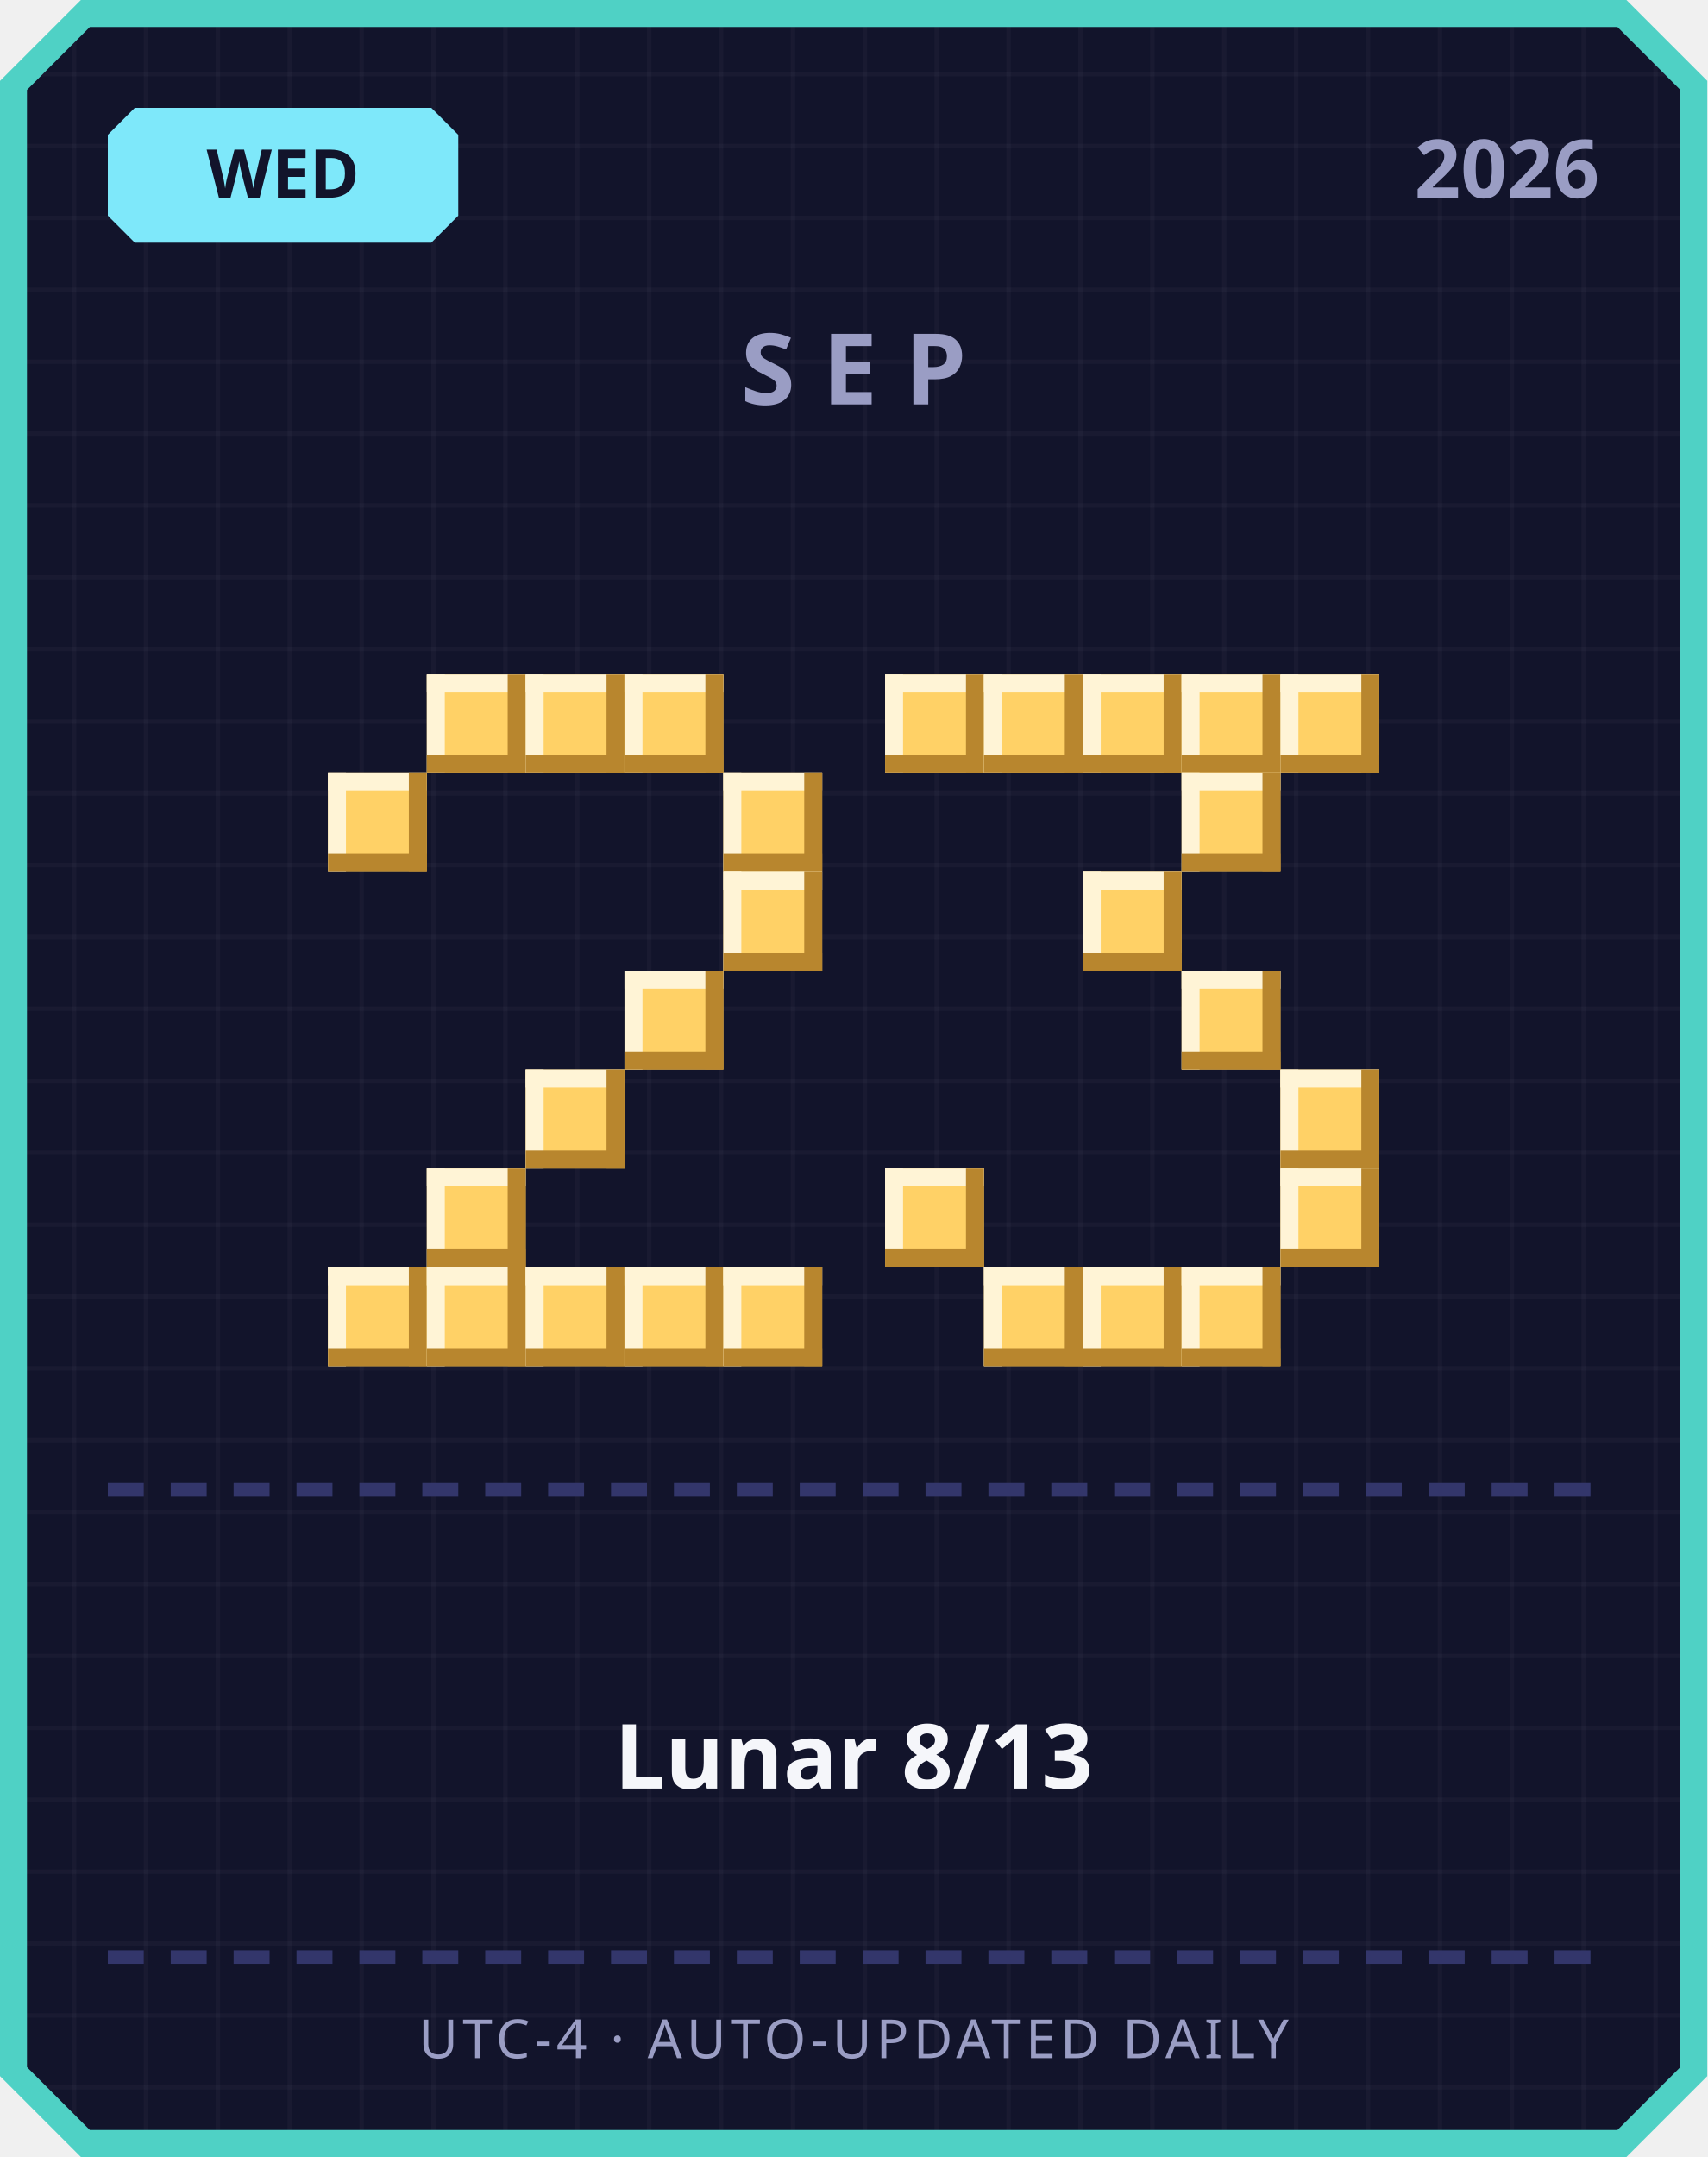
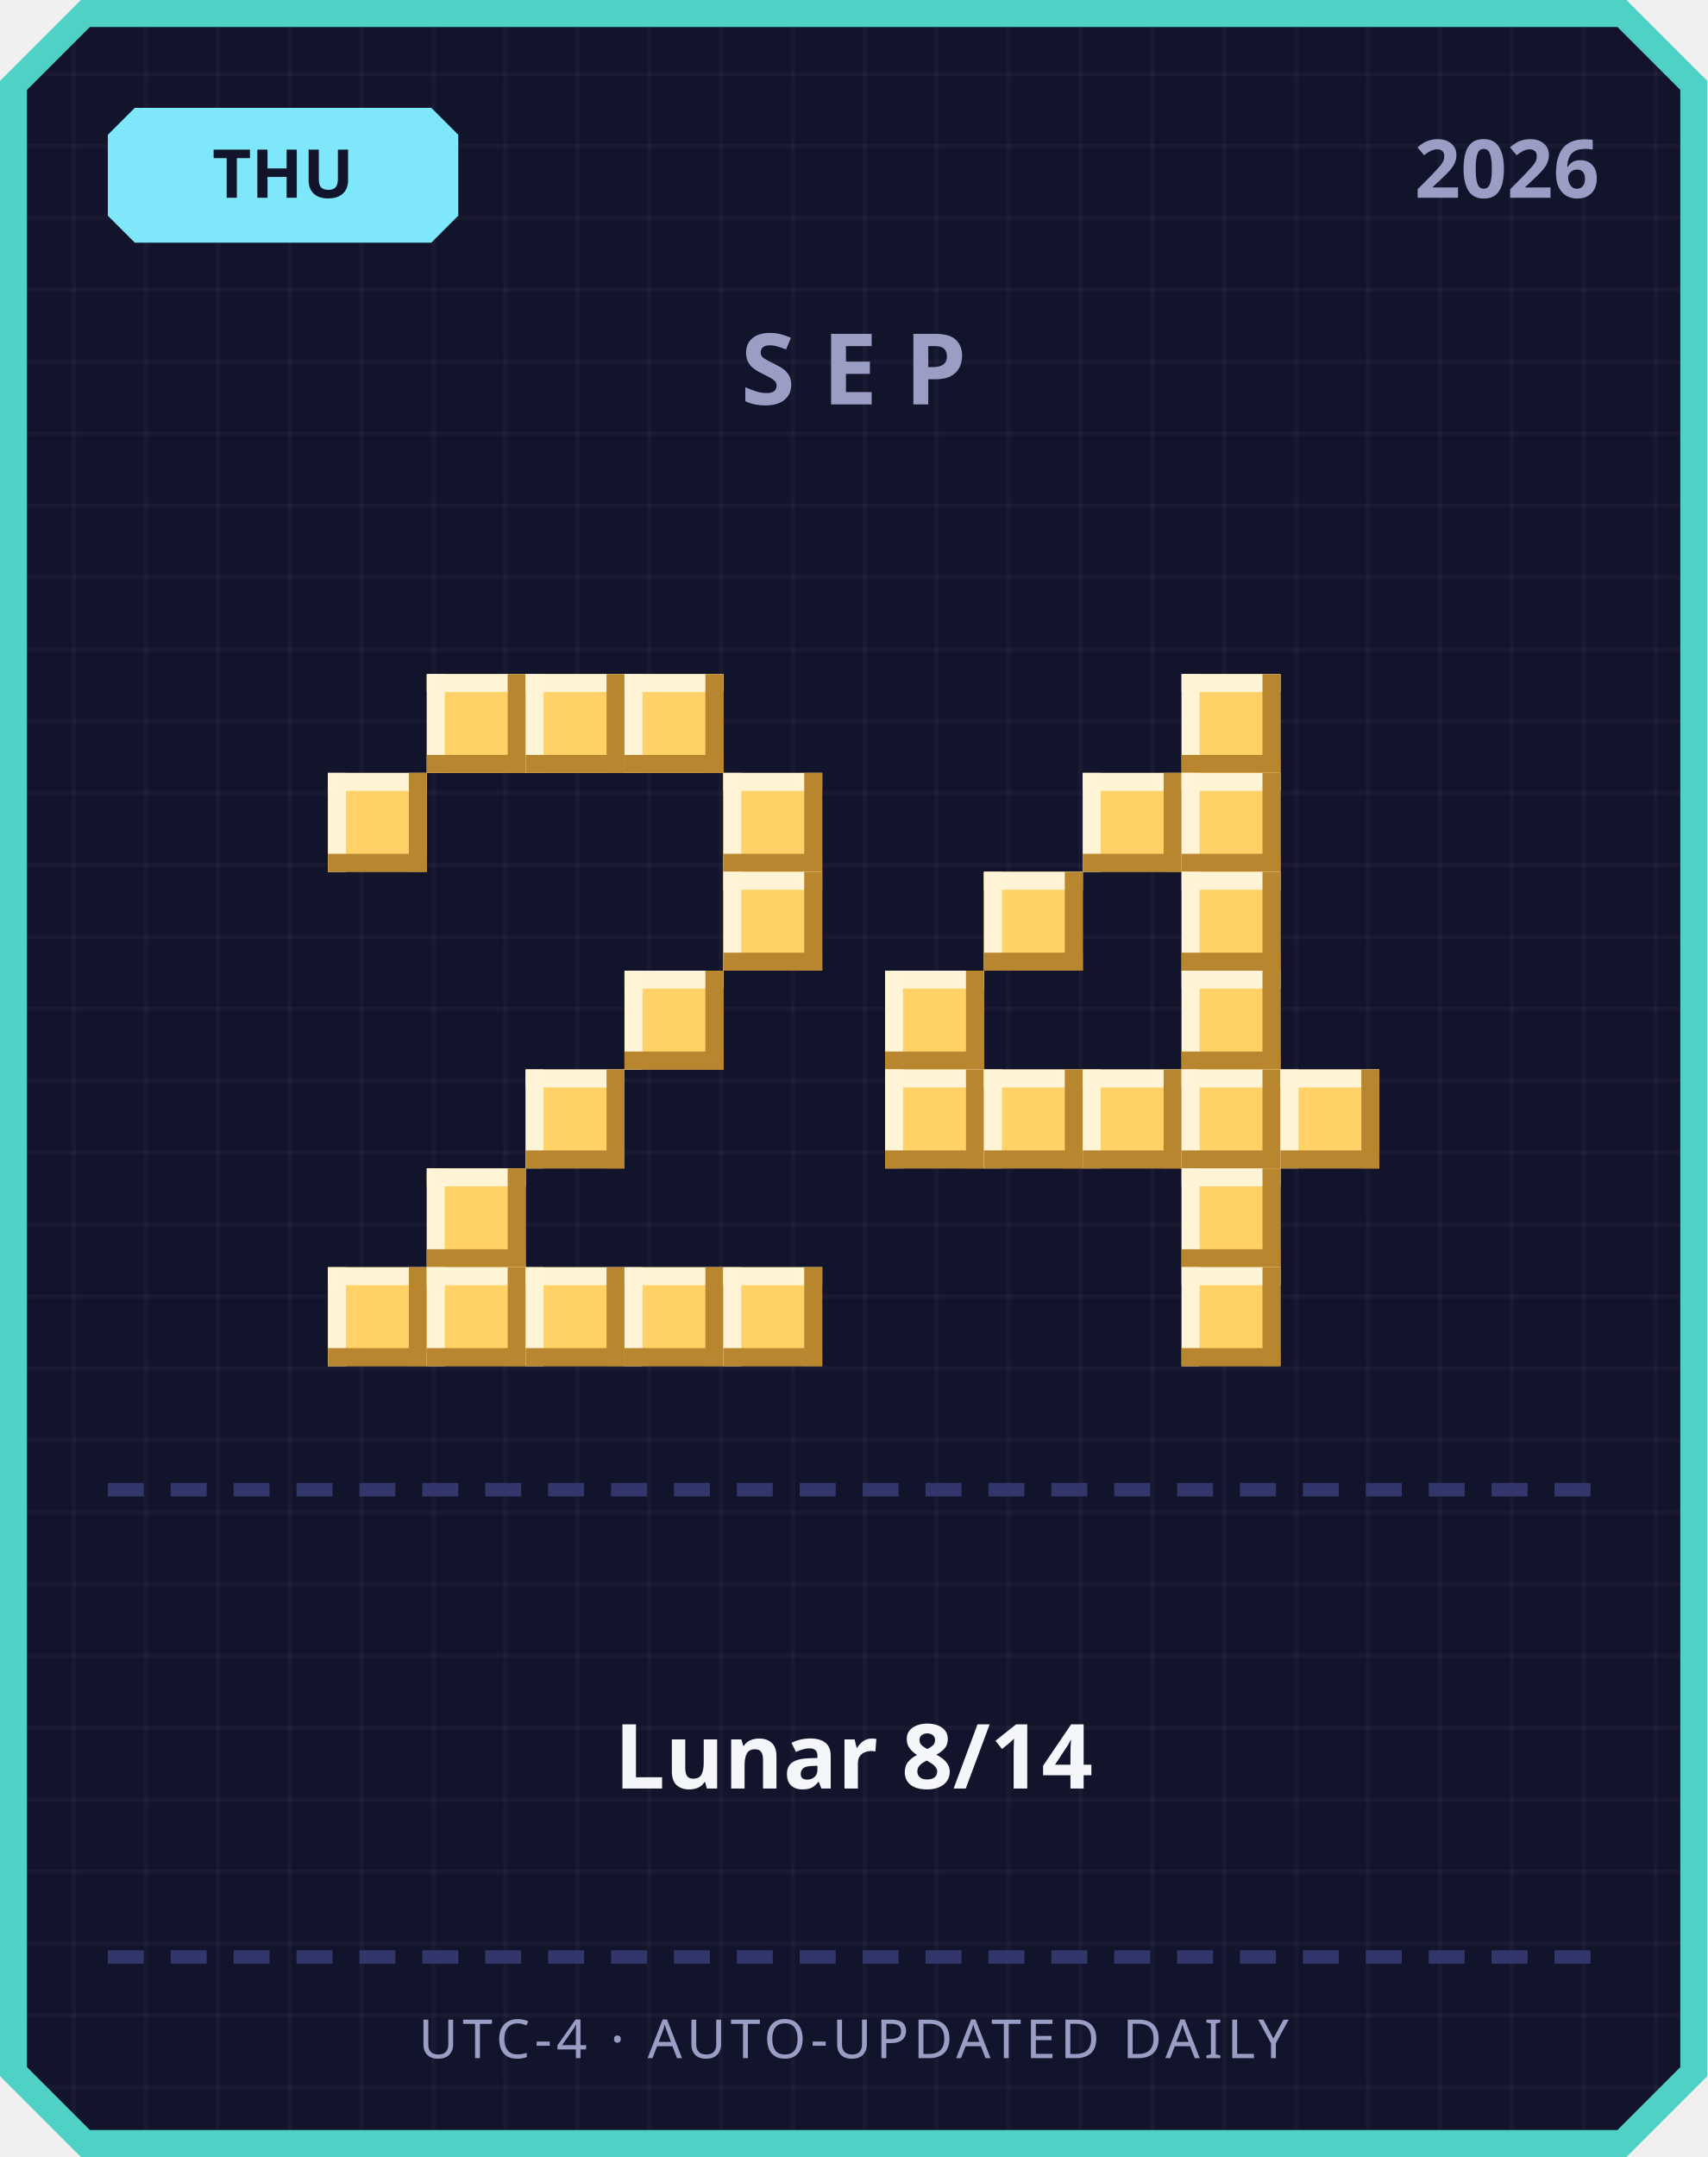
<svg xmlns="http://www.w3.org/2000/svg" width="380" height="480" viewBox="0 0 380 480">
  <defs>
    <pattern id="grid" width="16" height="16" patternUnits="userSpaceOnUse">
      <rect width="16" height="16" fill="#12142b" />
      <rect width="1" height="16" fill="#ffffff" opacity="0.03" />
      <rect width="16" height="1" fill="#ffffff" opacity="0.03" />
    </pattern>
  </defs>
  <path d="M 18,0 L 362,0 L 380,18 L 380,462 L 362,480 L 18,480 L 0,462 L 0,18 Z" fill="#4fd1c5" />
  <path d="M 20,6 L 360,6 L 374,20 L 374,460 L 360,474 L 20,474 L 6,460 L 6,20 Z" fill="url(#grid)" />
  <path d="M 30,24 L 96,24 L 102,30 L 102,48 L 96,54 L 30,54 L 24,48 L 24,30 Z" fill="#7ee8fa" />
-   <text x="63" y="44" text-anchor="middle" font-family="'Segoe UI', sans-serif" font-size="15" font-weight="700" fill="#12142b">WED</text>
+   <text x="63" y="44" text-anchor="middle" font-family="'Segoe UI', sans-serif" font-size="15" font-weight="700" fill="#12142b">THU</text>
  <text x="356" y="44" text-anchor="end" font-family="'Segoe UI', sans-serif" font-size="18" font-weight="700" fill="#9a9dc4">2026</text>
  <text x="190" y="90" text-anchor="middle" font-family="'Segoe UI', sans-serif" font-size="22" font-weight="700" letter-spacing="6" fill="#9a9dc4">SEP</text>
  <rect x="95" y="150" width="22" height="22" fill="#ffd166" />
  <rect x="95" y="150" width="22" height="4" fill="#fff4d6" />
  <rect x="95" y="150" width="4" height="22" fill="#fff4d6" />
  <rect x="95" y="168" width="22" height="4" fill="#b8862e" />
  <rect x="113" y="150" width="4" height="22" fill="#b8862e" />
  <rect x="117" y="150" width="22" height="22" fill="#ffd166" />
  <rect x="117" y="150" width="22" height="4" fill="#fff4d6" />
  <rect x="117" y="150" width="4" height="22" fill="#fff4d6" />
  <rect x="117" y="168" width="22" height="4" fill="#b8862e" />
  <rect x="135" y="150" width="4" height="22" fill="#b8862e" />
  <rect x="139" y="150" width="22" height="22" fill="#ffd166" />
  <rect x="139" y="150" width="22" height="4" fill="#fff4d6" />
  <rect x="139" y="150" width="4" height="22" fill="#fff4d6" />
  <rect x="139" y="168" width="22" height="4" fill="#b8862e" />
  <rect x="157" y="150" width="4" height="22" fill="#b8862e" />
  <rect x="73" y="172" width="22" height="22" fill="#ffd166" />
  <rect x="73" y="172" width="22" height="4" fill="#fff4d6" />
  <rect x="73" y="172" width="4" height="22" fill="#fff4d6" />
  <rect x="73" y="190" width="22" height="4" fill="#b8862e" />
  <rect x="91" y="172" width="4" height="22" fill="#b8862e" />
  <rect x="161" y="172" width="22" height="22" fill="#ffd166" />
  <rect x="161" y="172" width="22" height="4" fill="#fff4d6" />
  <rect x="161" y="172" width="4" height="22" fill="#fff4d6" />
  <rect x="161" y="190" width="22" height="4" fill="#b8862e" />
  <rect x="179" y="172" width="4" height="22" fill="#b8862e" />
  <rect x="161" y="194" width="22" height="22" fill="#ffd166" />
  <rect x="161" y="194" width="22" height="4" fill="#fff4d6" />
  <rect x="161" y="194" width="4" height="22" fill="#fff4d6" />
  <rect x="161" y="212" width="22" height="4" fill="#b8862e" />
  <rect x="179" y="194" width="4" height="22" fill="#b8862e" />
  <rect x="139" y="216" width="22" height="22" fill="#ffd166" />
  <rect x="139" y="216" width="22" height="4" fill="#fff4d6" />
  <rect x="139" y="216" width="4" height="22" fill="#fff4d6" />
  <rect x="139" y="234" width="22" height="4" fill="#b8862e" />
  <rect x="157" y="216" width="4" height="22" fill="#b8862e" />
  <rect x="117" y="238" width="22" height="22" fill="#ffd166" />
  <rect x="117" y="238" width="22" height="4" fill="#fff4d6" />
  <rect x="117" y="238" width="4" height="22" fill="#fff4d6" />
  <rect x="117" y="256" width="22" height="4" fill="#b8862e" />
  <rect x="135" y="238" width="4" height="22" fill="#b8862e" />
  <rect x="95" y="260" width="22" height="22" fill="#ffd166" />
  <rect x="95" y="260" width="22" height="4" fill="#fff4d6" />
  <rect x="95" y="260" width="4" height="22" fill="#fff4d6" />
  <rect x="95" y="278" width="22" height="4" fill="#b8862e" />
  <rect x="113" y="260" width="4" height="22" fill="#b8862e" />
  <rect x="73" y="282" width="22" height="22" fill="#ffd166" />
  <rect x="73" y="282" width="22" height="4" fill="#fff4d6" />
  <rect x="73" y="282" width="4" height="22" fill="#fff4d6" />
  <rect x="73" y="300" width="22" height="4" fill="#b8862e" />
  <rect x="91" y="282" width="4" height="22" fill="#b8862e" />
  <rect x="95" y="282" width="22" height="22" fill="#ffd166" />
  <rect x="95" y="282" width="22" height="4" fill="#fff4d6" />
  <rect x="95" y="282" width="4" height="22" fill="#fff4d6" />
  <rect x="95" y="300" width="22" height="4" fill="#b8862e" />
  <rect x="113" y="282" width="4" height="22" fill="#b8862e" />
  <rect x="117" y="282" width="22" height="22" fill="#ffd166" />
  <rect x="117" y="282" width="22" height="4" fill="#fff4d6" />
  <rect x="117" y="282" width="4" height="22" fill="#fff4d6" />
  <rect x="117" y="300" width="22" height="4" fill="#b8862e" />
  <rect x="135" y="282" width="4" height="22" fill="#b8862e" />
  <rect x="139" y="282" width="22" height="22" fill="#ffd166" />
  <rect x="139" y="282" width="22" height="4" fill="#fff4d6" />
  <rect x="139" y="282" width="4" height="22" fill="#fff4d6" />
  <rect x="139" y="300" width="22" height="4" fill="#b8862e" />
  <rect x="157" y="282" width="4" height="22" fill="#b8862e" />
  <rect x="161" y="282" width="22" height="22" fill="#ffd166" />
  <rect x="161" y="282" width="22" height="4" fill="#fff4d6" />
  <rect x="161" y="282" width="4" height="22" fill="#fff4d6" />
  <rect x="161" y="300" width="22" height="4" fill="#b8862e" />
  <rect x="179" y="282" width="4" height="22" fill="#b8862e" />
-   <rect x="197" y="150" width="22" height="22" fill="#ffd166" />
-   <rect x="197" y="150" width="22" height="4" fill="#fff4d6" />
-   <rect x="197" y="150" width="4" height="22" fill="#fff4d6" />
-   <rect x="197" y="168" width="22" height="4" fill="#b8862e" />
-   <rect x="215" y="150" width="4" height="22" fill="#b8862e" />
-   <rect x="219" y="150" width="22" height="22" fill="#ffd166" />
-   <rect x="219" y="150" width="22" height="4" fill="#fff4d6" />
-   <rect x="219" y="150" width="4" height="22" fill="#fff4d6" />
-   <rect x="219" y="168" width="22" height="4" fill="#b8862e" />
-   <rect x="237" y="150" width="4" height="22" fill="#b8862e" />
-   <rect x="241" y="150" width="22" height="22" fill="#ffd166" />
-   <rect x="241" y="150" width="22" height="4" fill="#fff4d6" />
-   <rect x="241" y="150" width="4" height="22" fill="#fff4d6" />
-   <rect x="241" y="168" width="22" height="4" fill="#b8862e" />
-   <rect x="259" y="150" width="4" height="22" fill="#b8862e" />
  <rect x="263" y="150" width="22" height="22" fill="#ffd166" />
  <rect x="263" y="150" width="22" height="4" fill="#fff4d6" />
  <rect x="263" y="150" width="4" height="22" fill="#fff4d6" />
  <rect x="263" y="168" width="22" height="4" fill="#b8862e" />
  <rect x="281" y="150" width="4" height="22" fill="#b8862e" />
-   <rect x="285" y="150" width="22" height="22" fill="#ffd166" />
-   <rect x="285" y="150" width="22" height="4" fill="#fff4d6" />
-   <rect x="285" y="150" width="4" height="22" fill="#fff4d6" />
-   <rect x="285" y="168" width="22" height="4" fill="#b8862e" />
-   <rect x="303" y="150" width="4" height="22" fill="#b8862e" />
+   <rect x="241" y="172" width="22" height="22" fill="#ffd166" />
+   <rect x="241" y="172" width="22" height="4" fill="#fff4d6" />
+   <rect x="241" y="172" width="4" height="22" fill="#fff4d6" />
+   <rect x="241" y="190" width="22" height="4" fill="#b8862e" />
+   <rect x="259" y="172" width="4" height="22" fill="#b8862e" />
  <rect x="263" y="172" width="22" height="22" fill="#ffd166" />
  <rect x="263" y="172" width="22" height="4" fill="#fff4d6" />
  <rect x="263" y="172" width="4" height="22" fill="#fff4d6" />
  <rect x="263" y="190" width="22" height="4" fill="#b8862e" />
  <rect x="281" y="172" width="4" height="22" fill="#b8862e" />
-   <rect x="241" y="194" width="22" height="22" fill="#ffd166" />
-   <rect x="241" y="194" width="22" height="4" fill="#fff4d6" />
-   <rect x="241" y="194" width="4" height="22" fill="#fff4d6" />
-   <rect x="241" y="212" width="22" height="4" fill="#b8862e" />
-   <rect x="259" y="194" width="4" height="22" fill="#b8862e" />
+   <rect x="219" y="194" width="22" height="22" fill="#ffd166" />
+   <rect x="219" y="194" width="22" height="4" fill="#fff4d6" />
+   <rect x="219" y="194" width="4" height="22" fill="#fff4d6" />
+   <rect x="219" y="212" width="22" height="4" fill="#b8862e" />
+   <rect x="237" y="194" width="4" height="22" fill="#b8862e" />
+   <rect x="263" y="194" width="22" height="22" fill="#ffd166" />
+   <rect x="263" y="194" width="22" height="4" fill="#fff4d6" />
+   <rect x="263" y="194" width="4" height="22" fill="#fff4d6" />
+   <rect x="263" y="212" width="22" height="4" fill="#b8862e" />
+   <rect x="281" y="194" width="4" height="22" fill="#b8862e" />
+   <rect x="197" y="216" width="22" height="22" fill="#ffd166" />
+   <rect x="197" y="216" width="22" height="4" fill="#fff4d6" />
+   <rect x="197" y="216" width="4" height="22" fill="#fff4d6" />
+   <rect x="197" y="234" width="22" height="4" fill="#b8862e" />
+   <rect x="215" y="216" width="4" height="22" fill="#b8862e" />
  <rect x="263" y="216" width="22" height="22" fill="#ffd166" />
  <rect x="263" y="216" width="22" height="4" fill="#fff4d6" />
  <rect x="263" y="216" width="4" height="22" fill="#fff4d6" />
  <rect x="263" y="234" width="22" height="4" fill="#b8862e" />
  <rect x="281" y="216" width="4" height="22" fill="#b8862e" />
+   <rect x="197" y="238" width="22" height="22" fill="#ffd166" />
+   <rect x="197" y="238" width="22" height="4" fill="#fff4d6" />
+   <rect x="197" y="238" width="4" height="22" fill="#fff4d6" />
+   <rect x="197" y="256" width="22" height="4" fill="#b8862e" />
+   <rect x="215" y="238" width="4" height="22" fill="#b8862e" />
+   <rect x="219" y="238" width="22" height="22" fill="#ffd166" />
+   <rect x="219" y="238" width="22" height="4" fill="#fff4d6" />
+   <rect x="219" y="238" width="4" height="22" fill="#fff4d6" />
+   <rect x="219" y="256" width="22" height="4" fill="#b8862e" />
+   <rect x="237" y="238" width="4" height="22" fill="#b8862e" />
+   <rect x="241" y="238" width="22" height="22" fill="#ffd166" />
+   <rect x="241" y="238" width="22" height="4" fill="#fff4d6" />
+   <rect x="241" y="238" width="4" height="22" fill="#fff4d6" />
+   <rect x="241" y="256" width="22" height="4" fill="#b8862e" />
+   <rect x="259" y="238" width="4" height="22" fill="#b8862e" />
+   <rect x="263" y="238" width="22" height="22" fill="#ffd166" />
+   <rect x="263" y="238" width="22" height="4" fill="#fff4d6" />
+   <rect x="263" y="238" width="4" height="22" fill="#fff4d6" />
+   <rect x="263" y="256" width="22" height="4" fill="#b8862e" />
+   <rect x="281" y="238" width="4" height="22" fill="#b8862e" />
  <rect x="285" y="238" width="22" height="22" fill="#ffd166" />
  <rect x="285" y="238" width="22" height="4" fill="#fff4d6" />
  <rect x="285" y="238" width="4" height="22" fill="#fff4d6" />
  <rect x="285" y="256" width="22" height="4" fill="#b8862e" />
  <rect x="303" y="238" width="4" height="22" fill="#b8862e" />
-   <rect x="197" y="260" width="22" height="22" fill="#ffd166" />
-   <rect x="197" y="260" width="22" height="4" fill="#fff4d6" />
-   <rect x="197" y="260" width="4" height="22" fill="#fff4d6" />
-   <rect x="197" y="278" width="22" height="4" fill="#b8862e" />
-   <rect x="215" y="260" width="4" height="22" fill="#b8862e" />
-   <rect x="285" y="260" width="22" height="22" fill="#ffd166" />
-   <rect x="285" y="260" width="22" height="4" fill="#fff4d6" />
-   <rect x="285" y="260" width="4" height="22" fill="#fff4d6" />
-   <rect x="285" y="278" width="22" height="4" fill="#b8862e" />
-   <rect x="303" y="260" width="4" height="22" fill="#b8862e" />
-   <rect x="219" y="282" width="22" height="22" fill="#ffd166" />
-   <rect x="219" y="282" width="22" height="4" fill="#fff4d6" />
-   <rect x="219" y="282" width="4" height="22" fill="#fff4d6" />
-   <rect x="219" y="300" width="22" height="4" fill="#b8862e" />
-   <rect x="237" y="282" width="4" height="22" fill="#b8862e" />
-   <rect x="241" y="282" width="22" height="22" fill="#ffd166" />
-   <rect x="241" y="282" width="22" height="4" fill="#fff4d6" />
-   <rect x="241" y="282" width="4" height="22" fill="#fff4d6" />
-   <rect x="241" y="300" width="22" height="4" fill="#b8862e" />
-   <rect x="259" y="282" width="4" height="22" fill="#b8862e" />
+   <rect x="263" y="260" width="22" height="22" fill="#ffd166" />
+   <rect x="263" y="260" width="22" height="4" fill="#fff4d6" />
+   <rect x="263" y="260" width="4" height="22" fill="#fff4d6" />
+   <rect x="263" y="278" width="22" height="4" fill="#b8862e" />
+   <rect x="281" y="260" width="4" height="22" fill="#b8862e" />
  <rect x="263" y="282" width="22" height="22" fill="#ffd166" />
  <rect x="263" y="282" width="22" height="4" fill="#fff4d6" />
  <rect x="263" y="282" width="4" height="22" fill="#fff4d6" />
  <rect x="263" y="300" width="22" height="4" fill="#b8862e" />
  <rect x="281" y="282" width="4" height="22" fill="#b8862e" />
  <rect x="24" y="330" width="8" height="3" fill="#33366b" />
  <rect x="38" y="330" width="8" height="3" fill="#33366b" />
  <rect x="52" y="330" width="8" height="3" fill="#33366b" />
  <rect x="66" y="330" width="8" height="3" fill="#33366b" />
  <rect x="80" y="330" width="8" height="3" fill="#33366b" />
  <rect x="94" y="330" width="8" height="3" fill="#33366b" />
  <rect x="108" y="330" width="8" height="3" fill="#33366b" />
  <rect x="122" y="330" width="8" height="3" fill="#33366b" />
  <rect x="136" y="330" width="8" height="3" fill="#33366b" />
  <rect x="150" y="330" width="8" height="3" fill="#33366b" />
  <rect x="164" y="330" width="8" height="3" fill="#33366b" />
  <rect x="178" y="330" width="8" height="3" fill="#33366b" />
  <rect x="192" y="330" width="8" height="3" fill="#33366b" />
  <rect x="206" y="330" width="8" height="3" fill="#33366b" />
  <rect x="220" y="330" width="8" height="3" fill="#33366b" />
  <rect x="234" y="330" width="8" height="3" fill="#33366b" />
  <rect x="248" y="330" width="8" height="3" fill="#33366b" />
  <rect x="262" y="330" width="8" height="3" fill="#33366b" />
  <rect x="276" y="330" width="8" height="3" fill="#33366b" />
  <rect x="290" y="330" width="8" height="3" fill="#33366b" />
  <rect x="304" y="330" width="8" height="3" fill="#33366b" />
  <rect x="318" y="330" width="8" height="3" fill="#33366b" />
  <rect x="332" y="330" width="8" height="3" fill="#33366b" />
  <rect x="346" y="330" width="8" height="3" fill="#33366b" />
-   <text x="190" y="398" text-anchor="middle" font-family="'Segoe UI', 'Microsoft JhengHei', sans-serif" font-size="20" font-weight="700" fill="#f5f6fa">Lunar 8/13</text>
+   <text x="190" y="398" text-anchor="middle" font-family="'Segoe UI', 'Microsoft JhengHei', sans-serif" font-size="20" font-weight="700" fill="#f5f6fa">Lunar 8/14</text>
  <rect x="24" y="434" width="8" height="3" fill="#33366b" />
  <rect x="38" y="434" width="8" height="3" fill="#33366b" />
  <rect x="52" y="434" width="8" height="3" fill="#33366b" />
  <rect x="66" y="434" width="8" height="3" fill="#33366b" />
  <rect x="80" y="434" width="8" height="3" fill="#33366b" />
  <rect x="94" y="434" width="8" height="3" fill="#33366b" />
  <rect x="108" y="434" width="8" height="3" fill="#33366b" />
  <rect x="122" y="434" width="8" height="3" fill="#33366b" />
  <rect x="136" y="434" width="8" height="3" fill="#33366b" />
  <rect x="150" y="434" width="8" height="3" fill="#33366b" />
  <rect x="164" y="434" width="8" height="3" fill="#33366b" />
  <rect x="178" y="434" width="8" height="3" fill="#33366b" />
  <rect x="192" y="434" width="8" height="3" fill="#33366b" />
  <rect x="206" y="434" width="8" height="3" fill="#33366b" />
  <rect x="220" y="434" width="8" height="3" fill="#33366b" />
  <rect x="234" y="434" width="8" height="3" fill="#33366b" />
  <rect x="248" y="434" width="8" height="3" fill="#33366b" />
  <rect x="262" y="434" width="8" height="3" fill="#33366b" />
  <rect x="276" y="434" width="8" height="3" fill="#33366b" />
  <rect x="290" y="434" width="8" height="3" fill="#33366b" />
  <rect x="304" y="434" width="8" height="3" fill="#33366b" />
  <rect x="318" y="434" width="8" height="3" fill="#33366b" />
  <rect x="332" y="434" width="8" height="3" fill="#33366b" />
  <rect x="346" y="434" width="8" height="3" fill="#33366b" />
  <text x="190" y="458" text-anchor="middle" font-family="'Segoe UI', sans-serif" font-size="12" letter-spacing="1" fill="#9a9dc4">UTC-4 · AUTO-UPDATED DAILY</text>
</svg>
